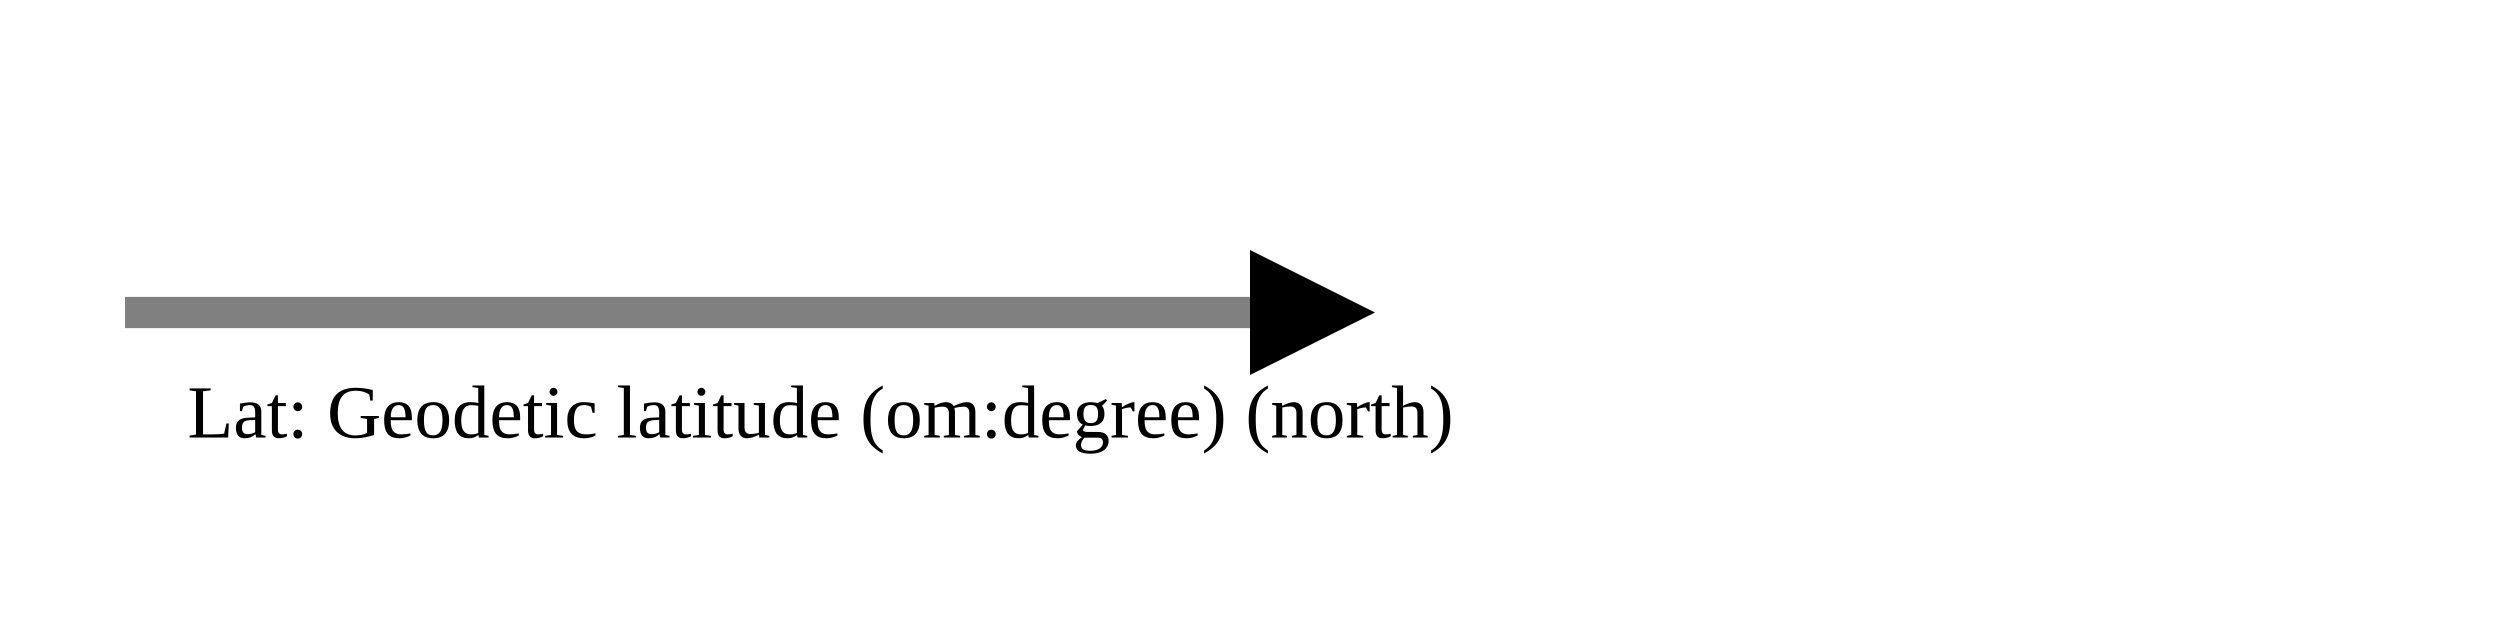
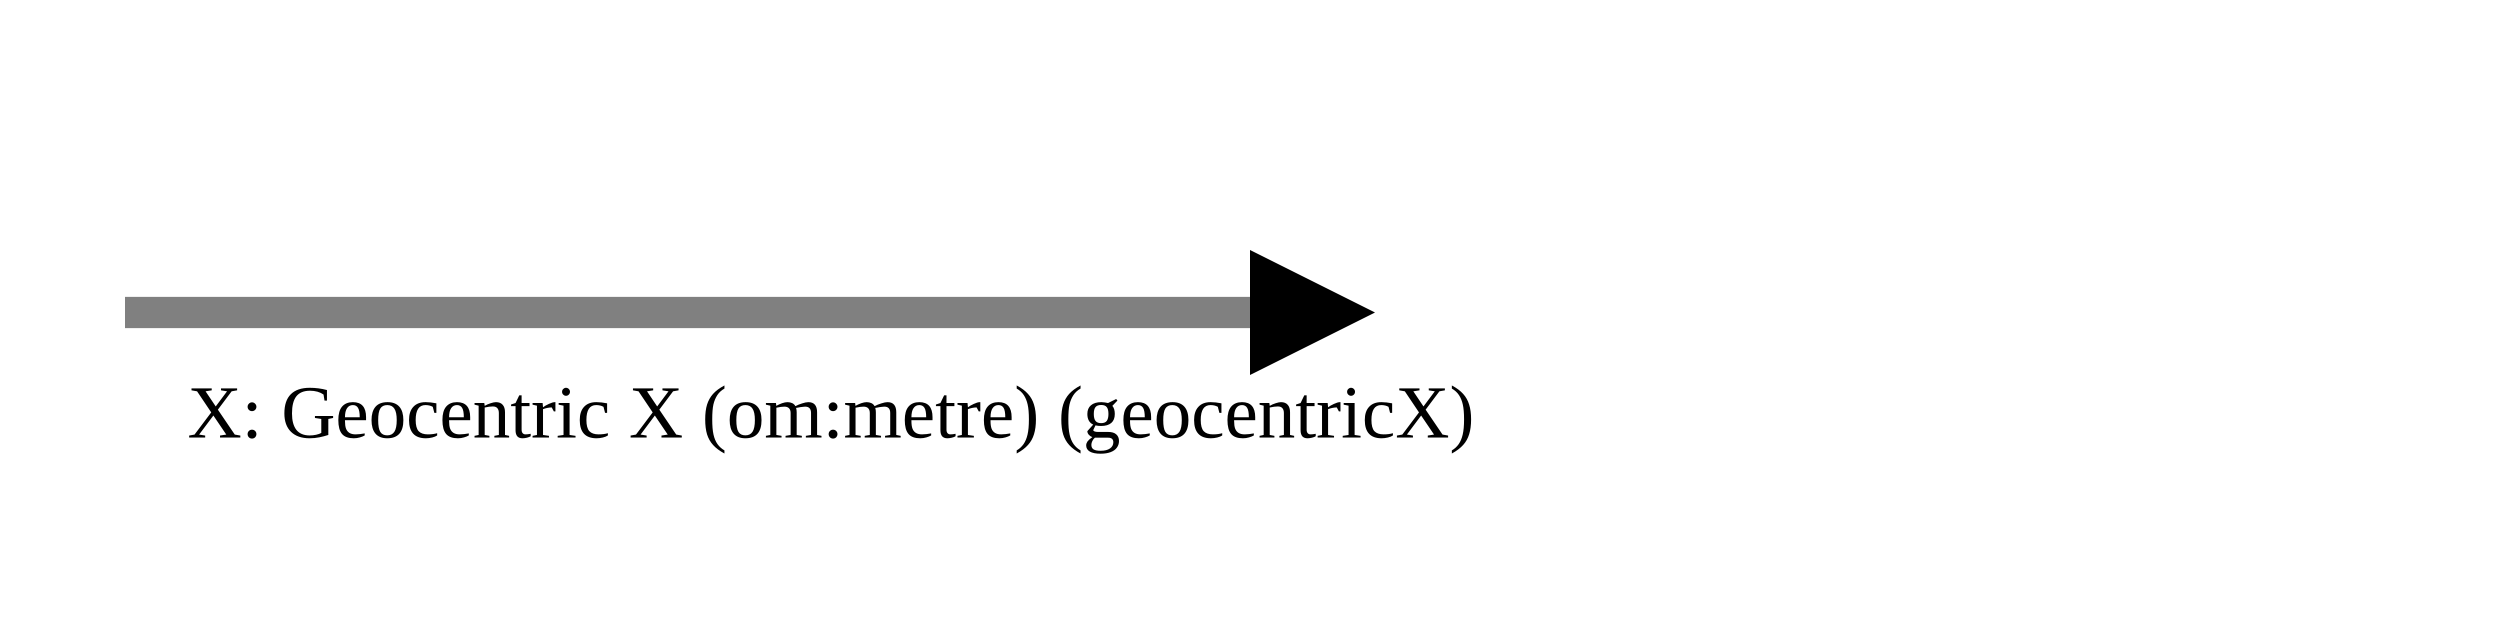
<svg xmlns="http://www.w3.org/2000/svg" version="1.1" width="400" height="100" viewbox="0 0 275 100">
  <defs>
    <marker id="arrowhead" markerWidth="10" markerHeight="7" refX="0" refY="2" orient="auto">
      <polygon points="0 0, 4 2, 0 4" />
    </marker>
  </defs>
  <line x1="20" y1="50" x2="200" y2="50" stroke="gray" stroke-width="5" marker-end="url(#arrowhead)" />
-   <text x="30" y="70" class="small">Lat: Geodetic latitude (om:degree) (north)</text>
+   <text x="30" y="70" class="small">X: Geocentric X (om:metre) (geocentricX)</text>
</svg>
